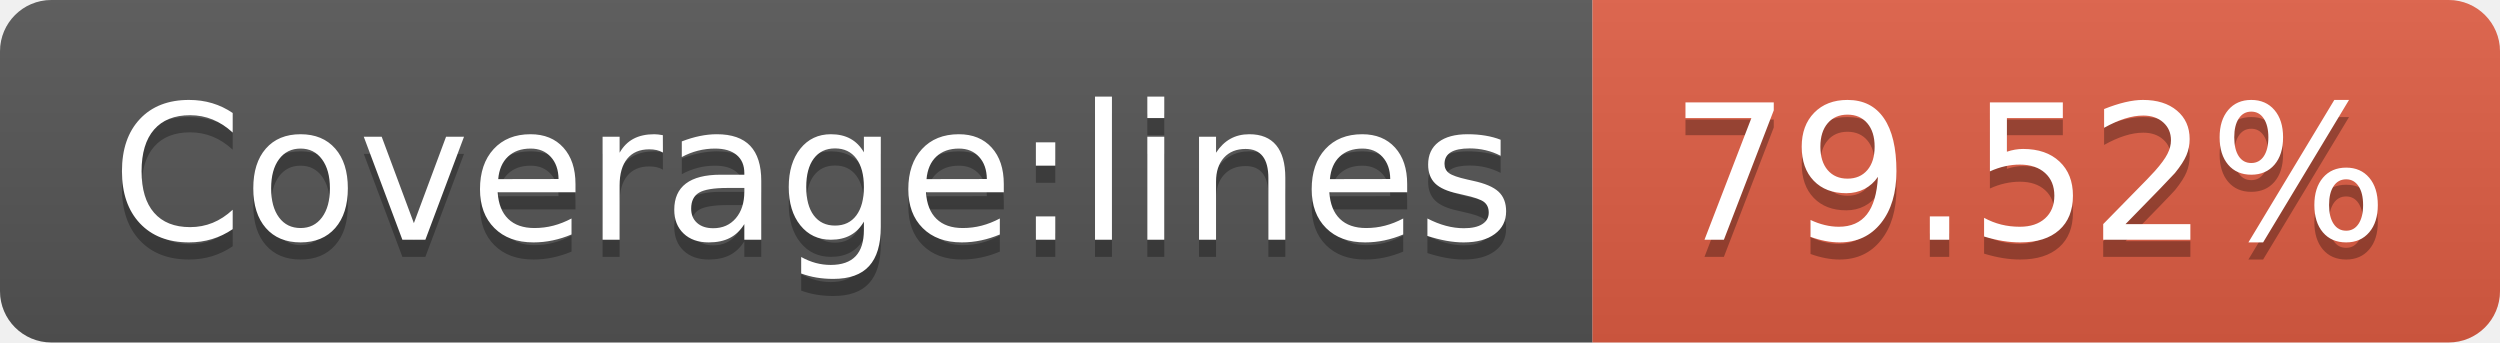
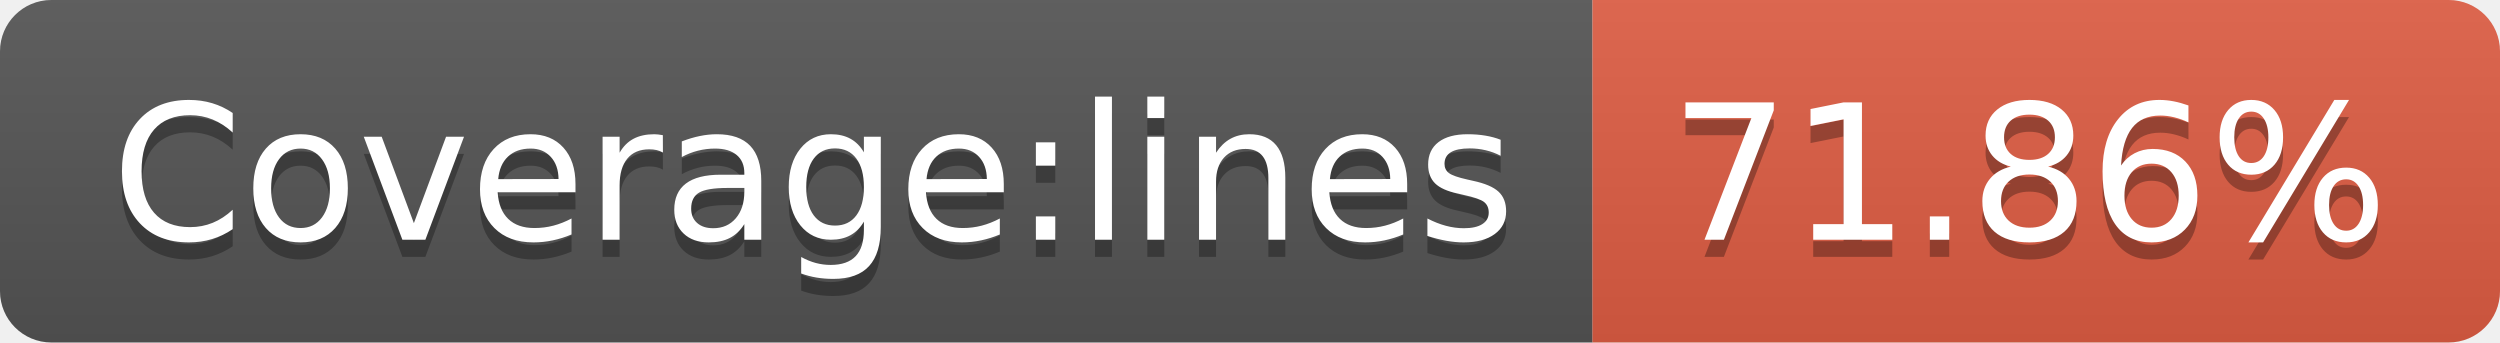
<svg xmlns="http://www.w3.org/2000/svg" width="146" height="20">
  <linearGradient id="b" x2="0" y2="100%">
    <stop offset="0" stop-color="#bbb" stop-opacity=".1" />
    <stop offset="1" stop-opacity=".1" />
  </linearGradient>
  <clipPath id="a">
    <rect width="146" height="20" rx="3" fill="#fff" />
  </clipPath>
  <g clip-path="url(#a)">
    <path fill="#555" d="M0 0h93v20H0z" />
    <path fill="#e05d44" d="M93 0h53v20H93z" />
    <path fill="url(#b)" d="M0 0h146v20H0z" />
  </g>
  <g fill="#fff" text-anchor="middle" font-family="DejaVu Sans,Verdana,Geneva,sans-serif" font-size="110">
    <text x="475" y="150" fill="#010101" fill-opacity=".3" transform="scale(.1)" textLength="830">Coverage:lines</text>
    <text x="475" y="140" transform="scale(.1)" textLength="830">Coverage:lines</text>
-     <text x="1185" y="150" fill="#010101" fill-opacity=".3" transform="scale(.1)" textLength="430">79.52%</text>
-     <text x="1185" y="140" transform="scale(.1)" textLength="430">79.52%</text>
+     <text x="1185" y="150" fill="#010101" fill-opacity=".3" transform="scale(.1)" textLength="430">71.86%</text>
+     <text x="1185" y="140" transform="scale(.1)" textLength="430">71.86%</text>
  </g>
</svg>
